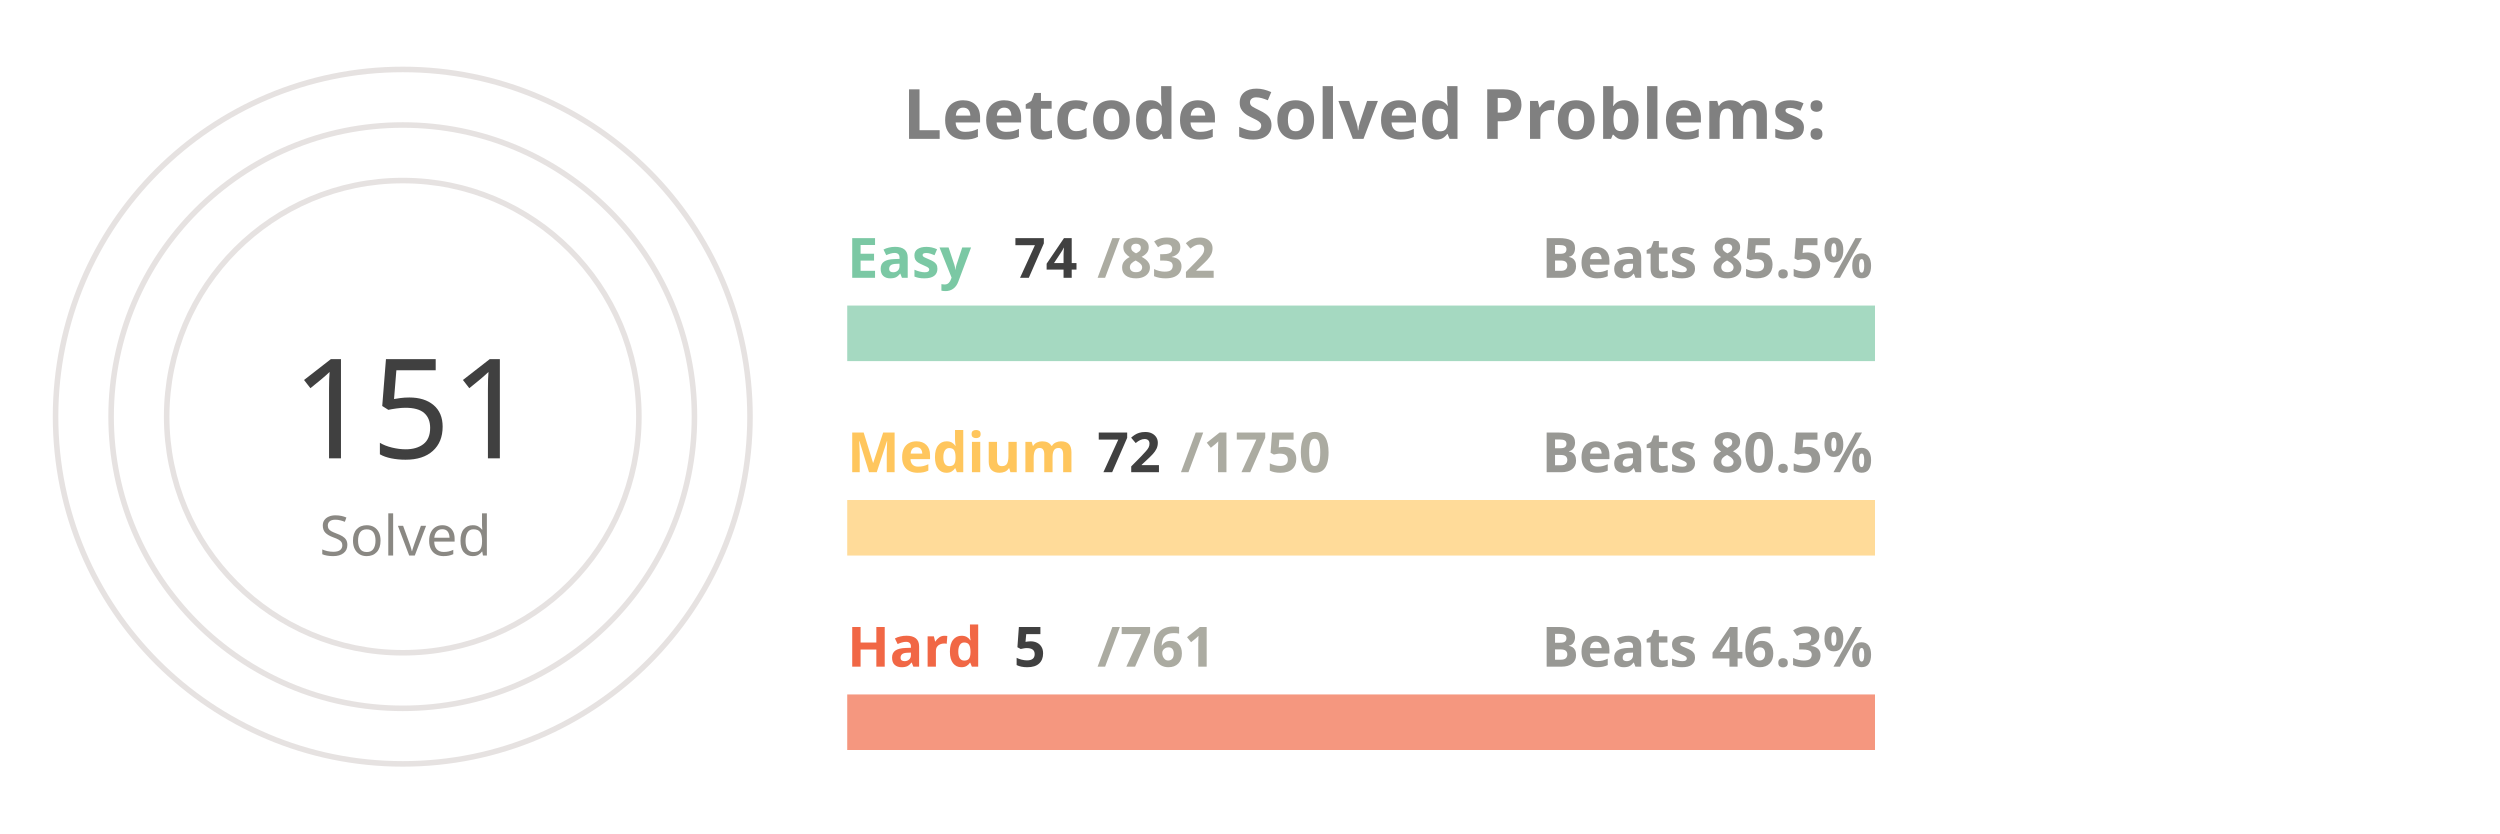
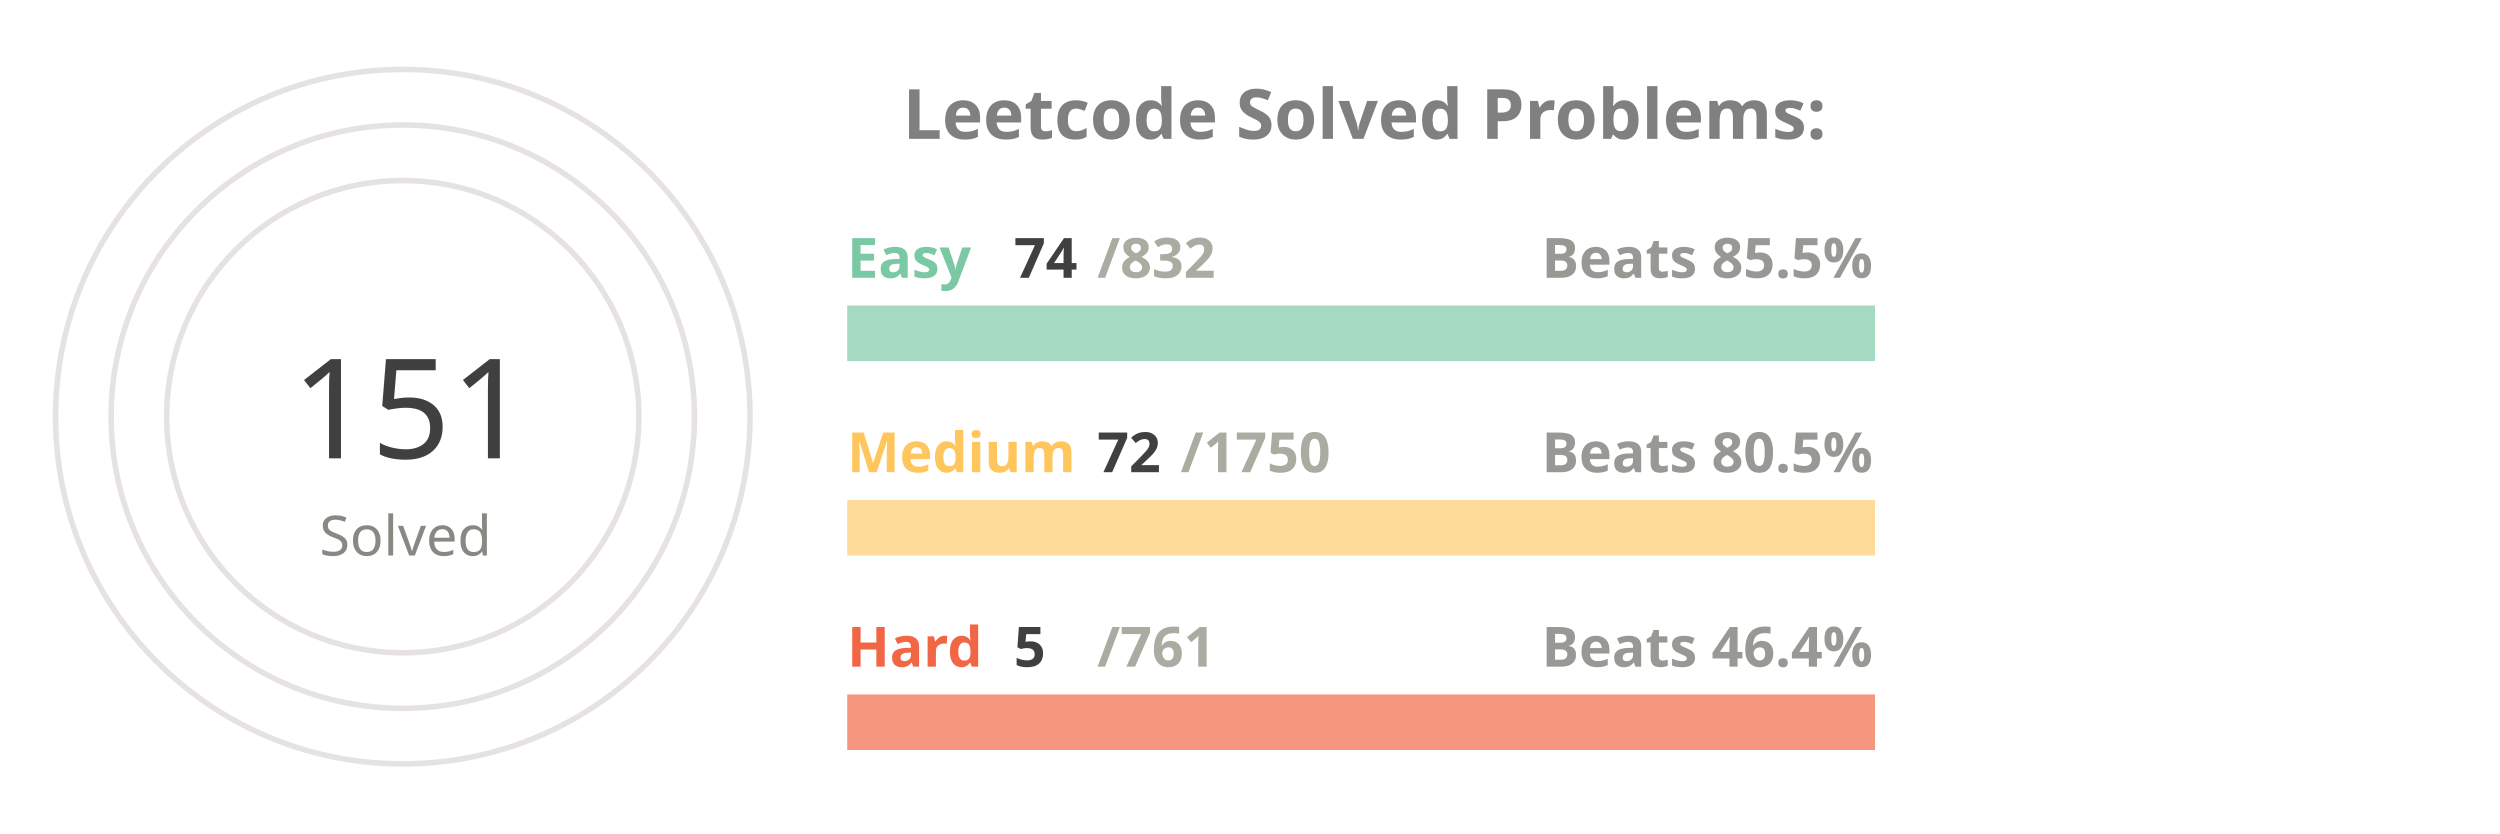
<svg xmlns="http://www.w3.org/2000/svg" viewBox="0 0 650 300" height="200px" width="600px">
  <style>
.label {
	font: bold 25px sans-serif;
	color: #404040;
	-webkit-text-stroke: 1px white;
  }
.name {
	font: bold 20px sans-serif;
	color: #404040;
  }

.line {
	stroke-dasharray: 1000;
	stroke-dashoffset: 1000;
	animation: dash 3.5s ease-in-out forwards;	
	animation-iteration-count: infinite;
	animation-direction: alternate-reverse;
}

.totalSum {
	font: 50px sans-serif;
}

.totalSumLabel {
	font: 20px sans-serif;
}

.path {
	stroke-dasharray: 1000;
	stroke-dashoffset: 1000;
	animation: dash 3.5s ease-in-out forwards;	
	animation-iteration-count: infinite;
	animation-direction: alternate-reverse;
}
  
@keyframes dash {
	to {
		stroke-dashoffset: 0;
	}
}

</style>
  <g stroke="#E6E2E1" fill="none" stroke-width="2">
    <circle cx="20" cy="150" r="125" />
    <circle cx="20" cy="150" r="105" />
    <circle cx="20" cy="150" r="85" />
  </g>
  <g fill="none" stroke-width="20">
    <line x1="180" y1="120" x2="550" y2="120" stroke="#a5d9c1" />
    <line x1="180" y1="190" x2="550" y2="190" stroke="#ffdb99" />
    <line x1="180" y1="260" x2="550" y2="260" stroke="#f5977f" />
  </g>
  <g fill="none" stroke-width="20" class="line">
    <line x1="180" y1="120" x2="212" y2="120" stroke="#7BC8A4" />
    <line x1="180" y1="190" x2="195" y2="190" stroke="#FFC65D" />
    <line x1="180" y1="260" x2="182" y2="260" stroke="#F16745" />
  </g>
  <g fill="none" stroke-width="20" stroke-linecap="round" class="path">
    <path d="M 20 25 A 125 125 45 0 1 78 39" stroke="#7BC8A4" />
    <path d="M 20 45 A 105 105 45 0 1 45 48" stroke="#FFC65D" />
    <path d="M 20 65 A 85 85 45 0 1 20 65" stroke="#F16745" />
  </g>
  <g class="name">
    <text x="180" y="100" fill="#7BC8A4">Easy</text>
    <text x="240" y="100" fill="#404040">74</text>
    <text x="270" y="100" fill="#ABABA1">/832</text>
    <text x="430" y="100" fill="#989894">Beats 85.5%</text>
    <text x="180" y="170" fill="#FFC65D">Medium</text>
    <text x="270" y="170" fill="#404040">72</text>
    <text x="300" y="170" fill="#ABABA1">/1750</text>
    <text x="430" y="170" fill="#989894">Beats 80.5%</text>
    <text x="180" y="240" fill="#F16745">Hard</text>
    <text x="240" y="240" fill="#404040">5</text>
    <text x="270" y="240" fill="#ABABA1">/761</text>
-     <text x="430" y="240" fill="#989894">Beats 46.3%</text>
+     <text x="430" y="240" fill="#989894">Beats 46.4%</text>
  </g>
  <g>
    <text x="-20" y="165" fill="#404040" class="totalSum">151</text>
    <text x="-10" y="200" fill="#8A8883" class="totalSumLabel">Solved</text>
  </g>
  <g class="label">
    <text x="200" y="50" fill="gray">Leetcode Solved Problems:</text>
  </g>
</svg>
